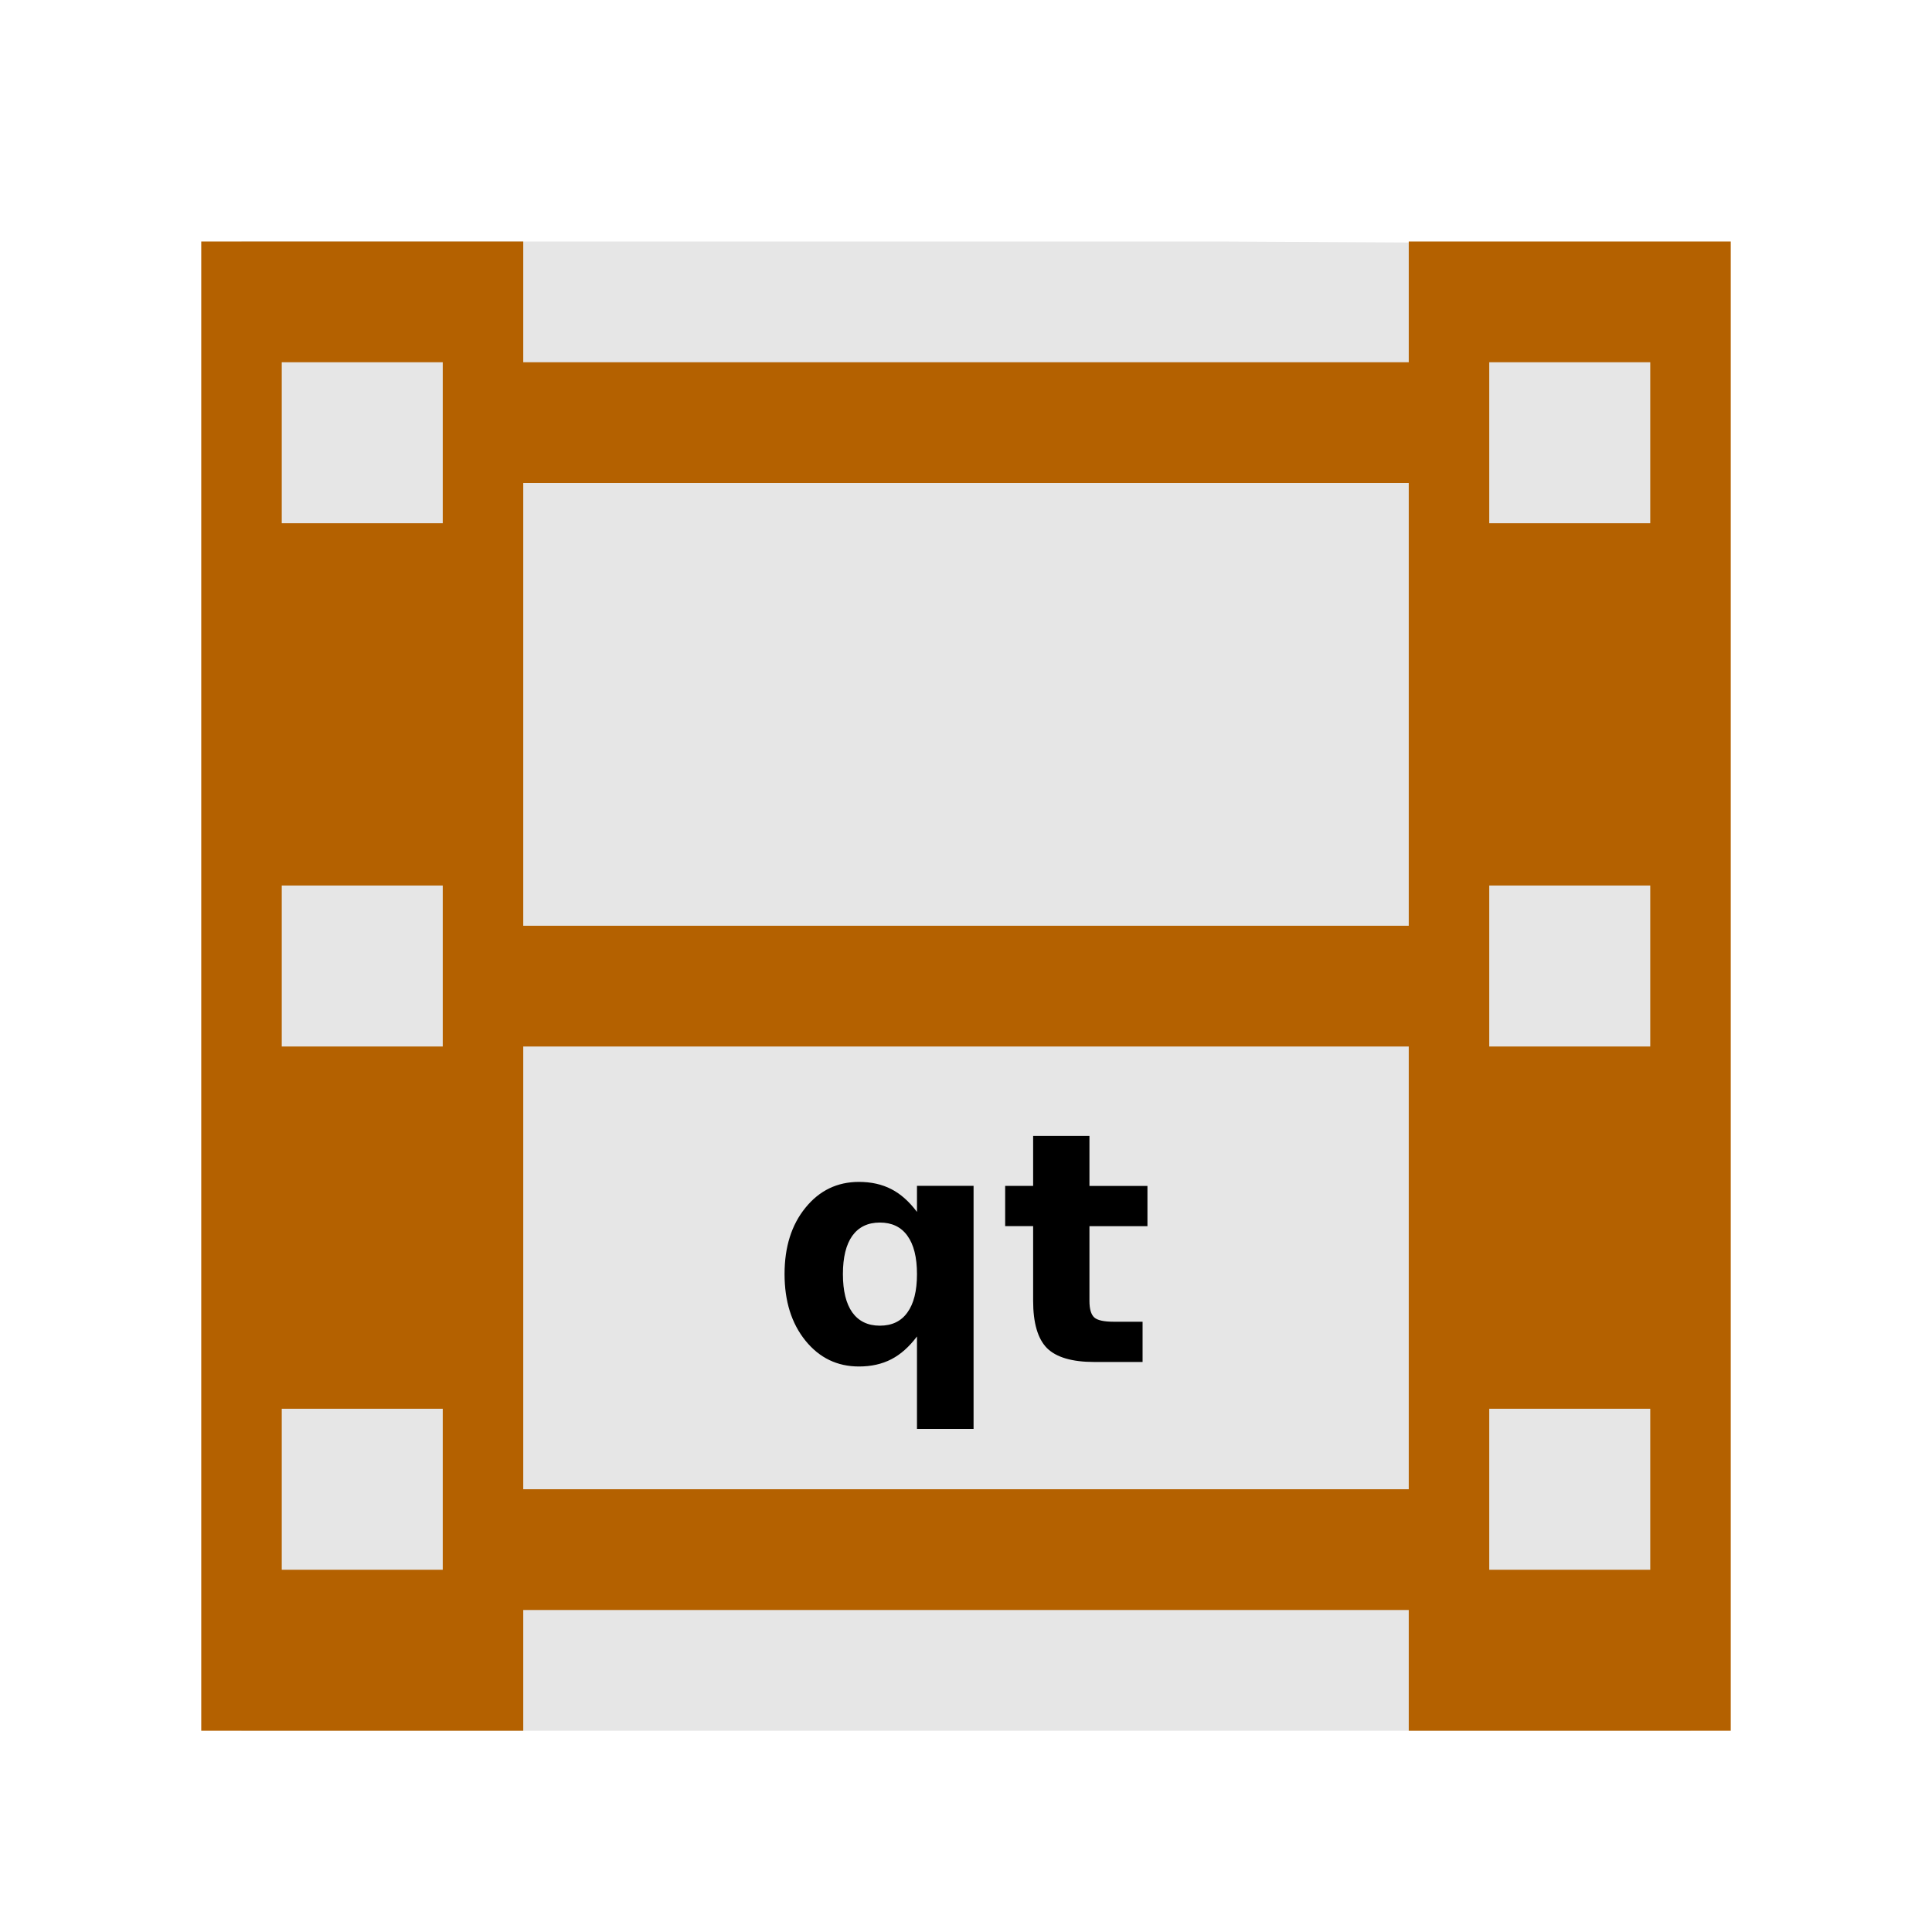
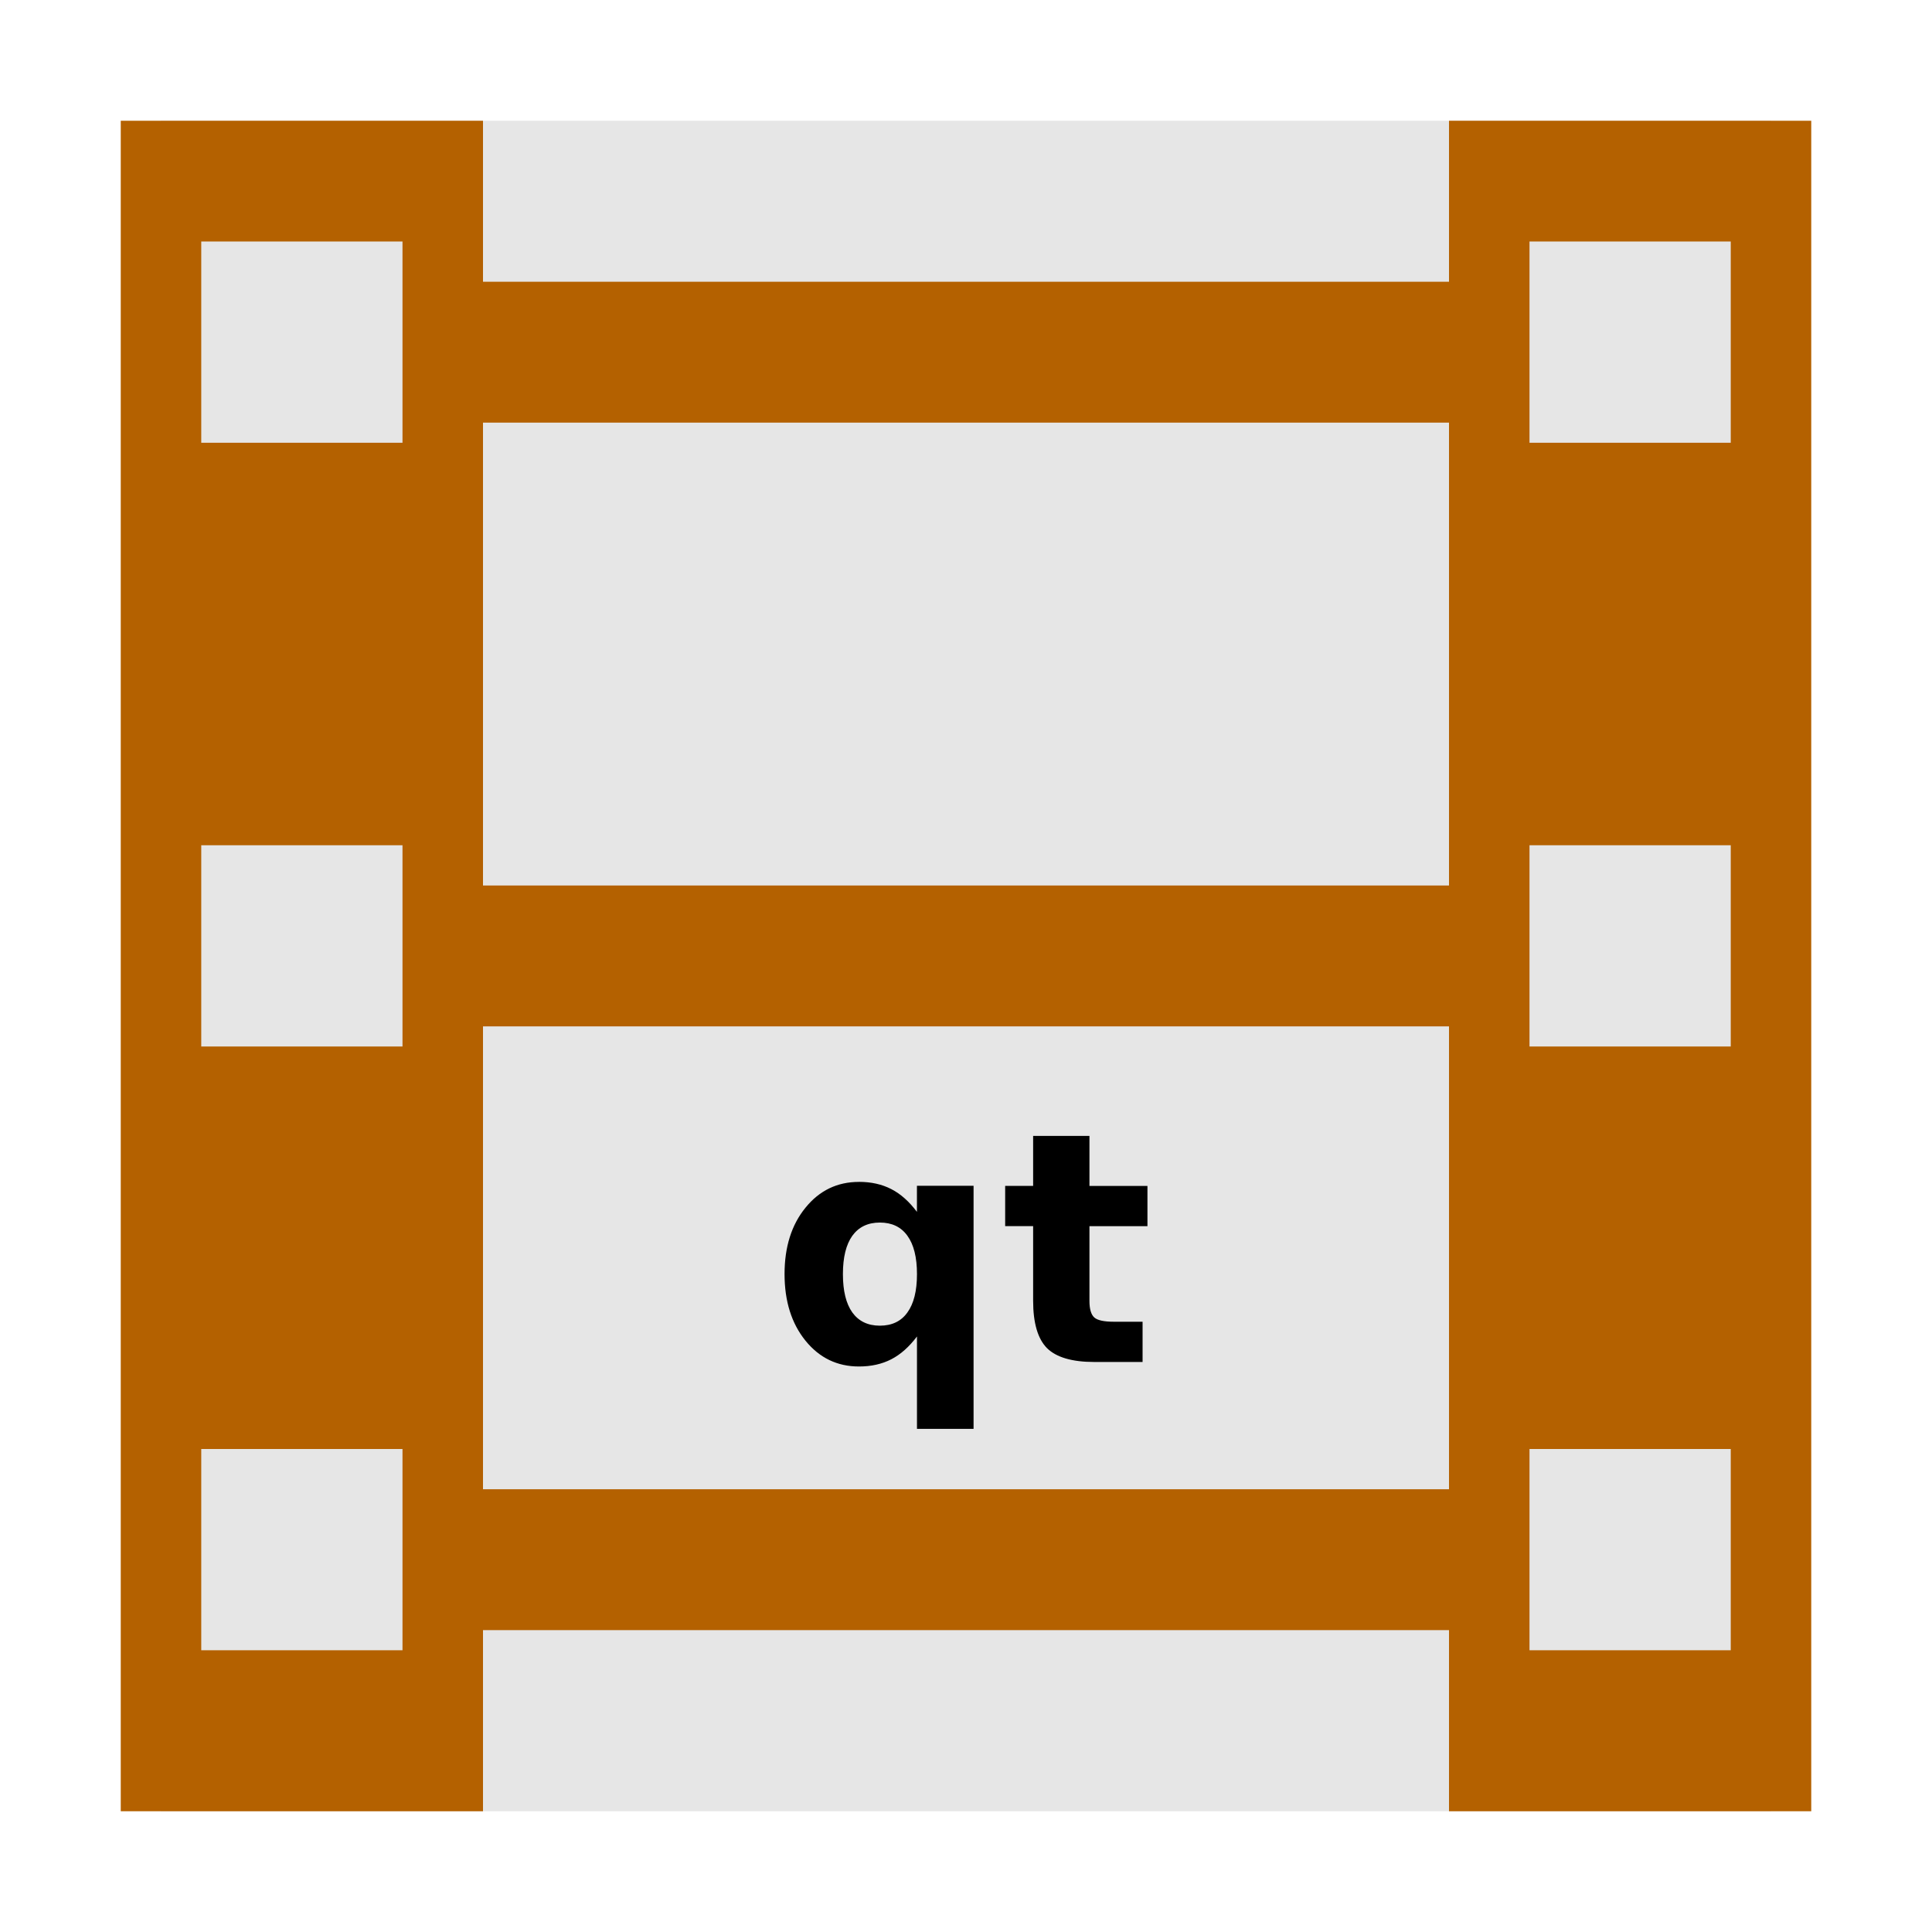
<svg xmlns="http://www.w3.org/2000/svg" width="48" version="1.1" height="48">
-   <path style="fill:#e6e6e6;stroke-width:1.052" id="path3756" d="m 6,6 v 37 h 36 l -.151,-36.937 -11.557,-.063 Z " />
  <g style="stroke:none">
-     <path style="fill:#b46100;fill-rule:evenodd;stroke-width:1.087" id="rect2988" d="m 5,6 v 37 h 8 v -3 h 22 v 3 h 8 V 6 H 35 V 9 H 13 V 6 Z m 2,3 h 4 v 4 H 7 Z m 30,0 h 4 v 4 H 37 Z M 13,12 H 35 V 23 H 13 Z M 7,22 h 4 v 4 H 7 Z m 30,0 h 4 v 4 H 37 Z M 13,26 H 35 V 37 H 13 Z m -6,9 h 4 v 4 H 7 Z m 30,0 h 4 v 4 h -4 z" />
-     <path style="word-spacing:0" id="path4148" d="m 25.668,28.221 v 1.242 h -0.695 v 1 h 0.695 v 1.855 c 0,0.552 0.115,0.944 0.344,1.176 0.232,0.229 0.624,0.344 1.176,0.344 h 1.199 v -1 h -0.719 c -0.24,0 -0.4,-0.035 -0.48,-0.105 -0.081,-0.073 -0.121,-0.211 -0.121,-0.414 v -1.855 h 1.441 v -1 h -1.441 v -1.242 z  m -4.328,1.143 c -0.539,0 -0.982,0.214 -1.328,0.641 -0.346,0.424 -0.52,0.974 -0.52,1.648 0,0.674 0.173,1.227 0.52,1.656 0.346,0.427 0.789,0.641 1.328,0.641 0.305,0 0.573,-0.06 0.805,-0.18 0.232,-0.12 0.444,-0.309 0.637,-0.566 v 2.297 h 1.406 v -6.039 h -1.406 v 0.648 c -0.193,-0.258 -0.405,-0.447 -0.637,-0.566 -0.232,-0.12 -0.5,-0.18 -0.805,-0.18 z  m .52,1.01 c 0.299,0 0.527,0.109 0.684,0.328 0.159,0.219 0.238,0.536 0.238,0.953 0,0.417 -0.079,0.734 -0.238,0.953 -0.156,0.219 -0.384,0.328 -0.684,0.328 -0.297,0 -0.525,-0.109 -0.684,-0.328 -0.156,-0.219 -0.234,-0.536 -0.234,-0.953 0,-0.417 0.078,-0.734 0.234,-0.953 0.159,-0.219 0.387,-0.328 0.684,-0.328 z " />
+     <g style="fill-rule:evenodd">
+       <rect width="40" x="4" y="3" height="42" style="fill:#e6e6e6" id="rect867" />
+       <g id="g854">
+         <g style="fill:#b46100">
+           <path id="rect2988" d="m 10.737,7 h 26.526 v 3.5 h -26.526 Z " />
+           <path id="rect2990" d="m 10.737,37 h 26.526 v 3.5 h -26.526 Z " />
+           <g id="g7">
+             <path id="path841" d="m 3,3 v 42 h 9 v -42 h -9 z  m 2,3 h 5 v 5 h -5 v -5 z  m 0,15 h 5 v 5 h -5 v -5 z  m 0,15 h 5 v 5 h -5 v -5 z " />
+             <path id="path833" d="m 36,3 v 42 h 9 v -42 h -9 z  m 2,3 h 5 v 5 h -5 v -5 z  m 0,15 h 5 v 5 h -5 v -5 z  m 0,15 h 5 v 5 h -5 v -5 z " />
+           </g>
+           <path id="path4511" d="m 10.737,22 h 26.526 v 3.5 h -26.526 Z " />
+         </g>
+       </g>
+     </g>
+     <path id="path4148" d="m 25.668,28.221 v 1.242 h -0.695 v 1 h 0.695 v 1.855 c 0,0.552 0.115,0.944 0.344,1.176 0.232,0.229 0.624,0.344 1.176,0.344 h 1.199 v -1 h -0.719 c -0.24,0 -0.4,-0.035 -0.48,-0.105 -0.081,-0.073 -0.121,-0.211 -0.121,-0.414 v -1.855 H 28.508 v -1 h -1.441 v -1.242 z m -4.328,1.143 c -0.539,0 -0.982,0.214 -1.328,0.641 -0.346,0.424 -0.52,0.974 -0.52,1.648 0,0.674 0.173,1.227 0.52,1.656 0.346,0.427 0.789,0.641 1.328,0.641 0.305,0 0.573,-0.06 0.805,-0.18 0.232,-0.12 0.444,-0.309 0.637,-0.566 V 35.5 h 1.406 V 29.461 H 22.781 v 0.648 c -0.193,-0.258 -0.405,-0.447 -0.637,-0.566 -0.232,-0.12 -0.5,-0.18 -0.805,-0.18 z m 0.52,1.01 c 0.299,0 0.527,0.109 0.684,0.328 0.159,0.219 0.238,0.536 0.238,0.953 0,0.417 -0.079,0.734 -0.238,0.953 -0.156,0.219 -0.384,0.328 -0.684,0.328 -0.297,0 -0.525,-0.109 -0.684,-0.328 -0.156,-0.219 -0.234,-0.536 -0.234,-0.953 0,-0.417 0.078,-0.734 0.234,-0.953 0.159,-0.219 0.387,-0.328 0.684,-0.328 z" />
  </g>
</svg>
